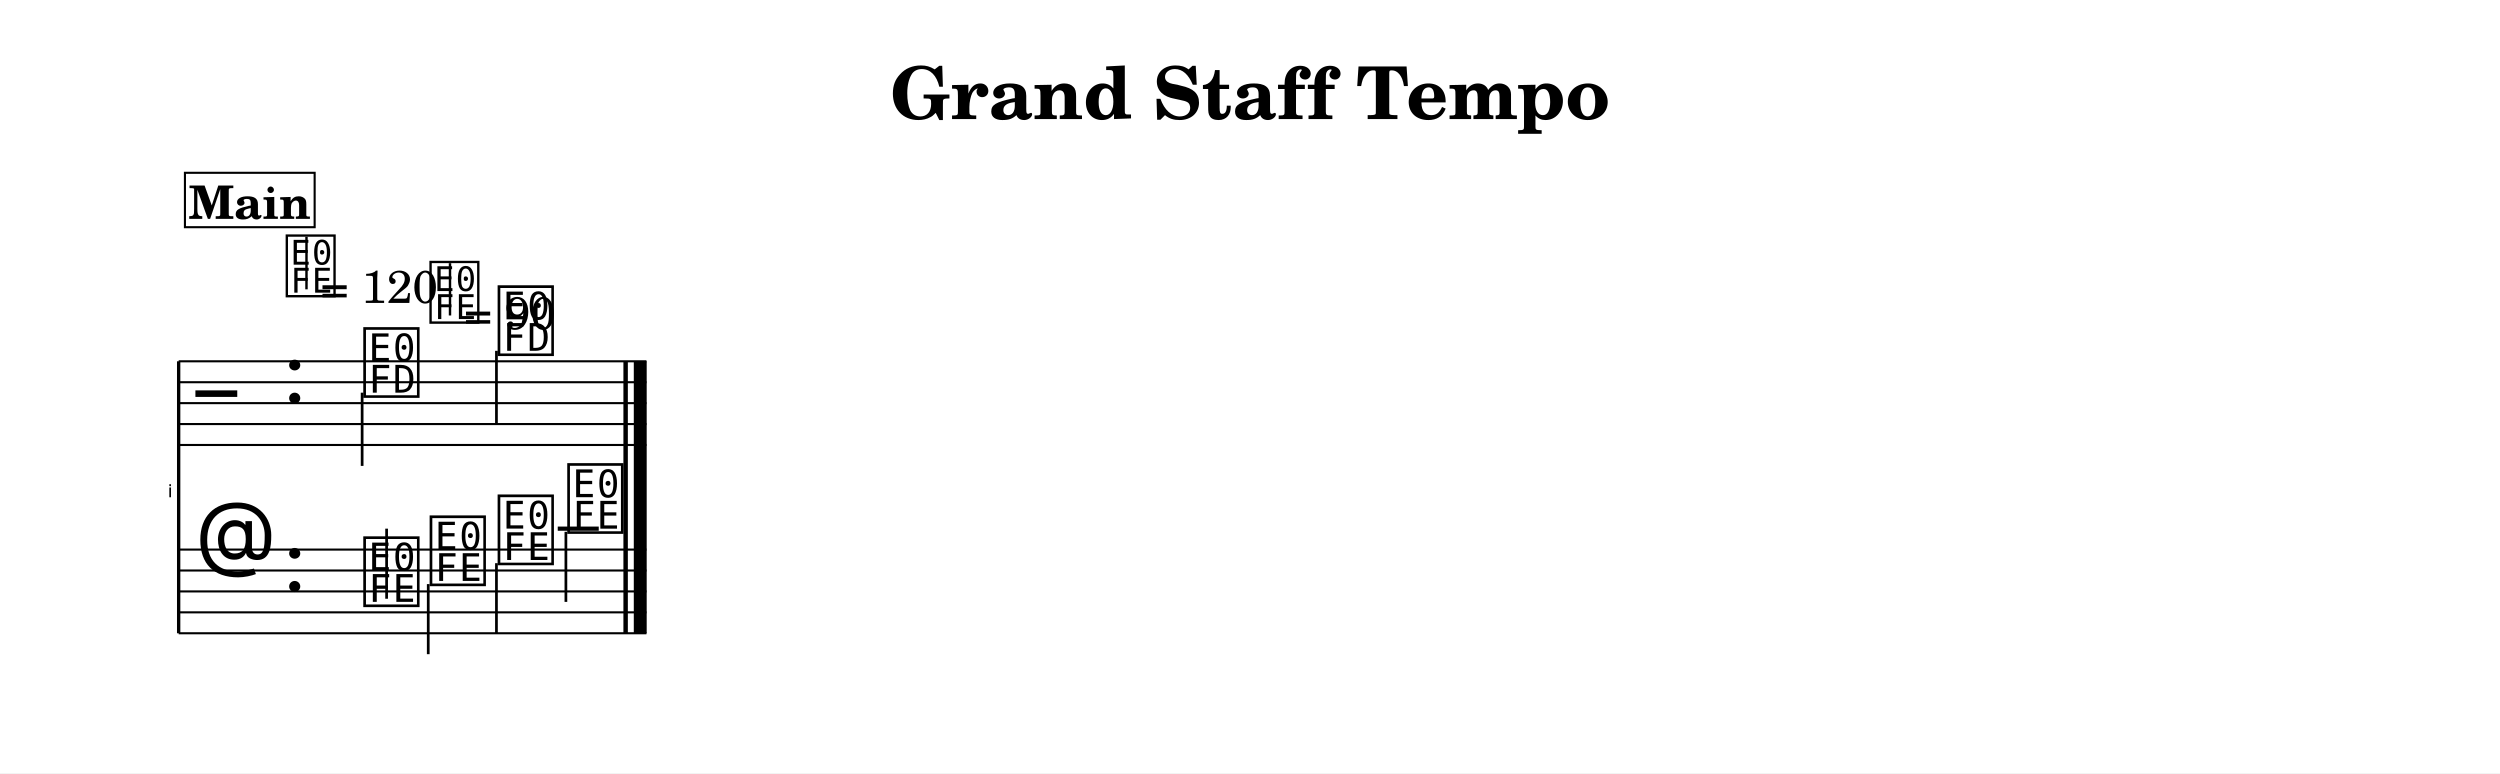
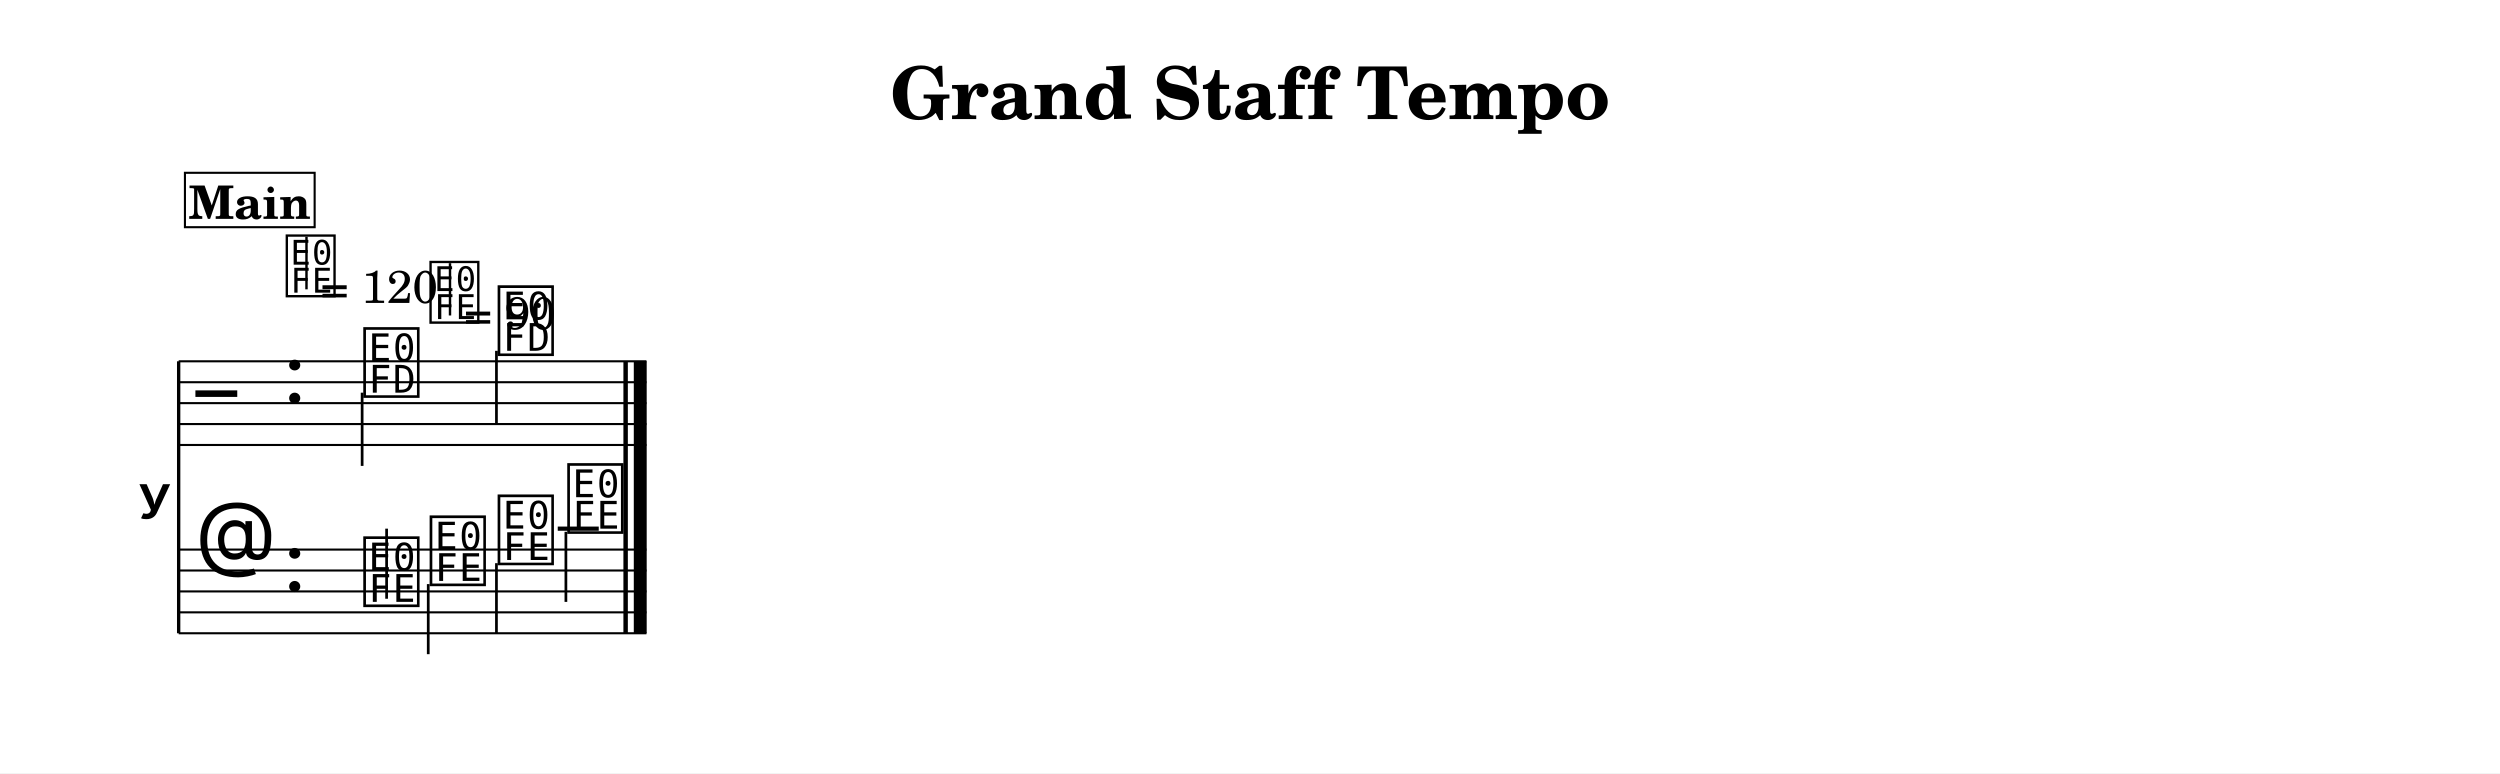
<svg xmlns="http://www.w3.org/2000/svg" width="1195.0" height="369.6" viewBox="0 0 119.50 36.96" font-family="TeX Gyre Schola, serif">
  <style>
  @font-face { font-family: 'Emmentaler'; src: local('Emmentaler'); }
  .music { font-family: 'Emmentaler', serif; }
</style>
  <rect x="0" y="0" width="119.50" height="36.96" fill="#FFFFFF" />
  <text x="59.75" y="5.69" font-size="3.49" font-weight="bold" text-anchor="middle" data-pos="403">Grand Staff Tempo</text>
  <g transform="translate(8.54,0.00) scale(1,1)">
-     <text x="-0.30" y="23.77" font-size="0.86" font-family="Emmentaler-Brace" text-anchor="end"></text>
+     <text x="-0.30" y="23.77" font-size="4.00" font-family="Emmentaler-Brace" text-anchor="end"></text>
    <line x1="0.00" y1="17.27" x2="0.00" y2="30.27" stroke="#000000" stroke-width="0.160" />
    <rect x="21.27" y="21.27" width="0.19" height="5.00" />
    <rect x="21.76" y="21.27" width="0.60" height="5.00" />
    <line x1="0.00" y1="17.27" x2="22.36" y2="17.27" stroke="#000000" stroke-width="0.100" />
    <line x1="0.00" y1="18.27" x2="22.36" y2="18.27" stroke="#000000" stroke-width="0.100" />
    <line x1="0.00" y1="19.27" x2="22.36" y2="19.27" stroke="#000000" stroke-width="0.100" />
    <line x1="0.00" y1="20.27" x2="22.36" y2="20.27" stroke="#000000" stroke-width="0.100" />
    <line x1="0.00" y1="21.27" x2="22.36" y2="21.27" stroke="#000000" stroke-width="0.100" />
    <text class="music" x="0.80" y="20.27" font-size="4.00"></text>
    <text class="music" x="5.00" y="19.27" font-size="4.00" data-pos="433"></text>
    <text class="music" x="8.70" y="18.77" font-size="4.00" data-pos="537"></text>
    <line x1="8.77" y1="18.77" x2="8.77" y2="22.27" stroke="#000000" stroke-width="0.130" />
    <text class="music" x="15.12" y="16.77" font-size="4.00" data-pos="541"></text>
    <line x1="15.19" y1="16.77" x2="15.19" y2="20.27" stroke="#000000" stroke-width="0.130" />
    <rect x="21.27" y="17.27" width="0.19" height="4.00" data-pos="544" />
    <rect x="21.76" y="17.27" width="0.60" height="4.00" data-pos="544" />
    <line x1="0.00" y1="26.27" x2="22.36" y2="26.27" stroke="#000000" stroke-width="0.100" />
    <line x1="0.00" y1="27.27" x2="22.36" y2="27.27" stroke="#000000" stroke-width="0.100" />
    <line x1="0.00" y1="28.27" x2="22.36" y2="28.27" stroke="#000000" stroke-width="0.100" />
    <line x1="0.00" y1="29.27" x2="22.36" y2="29.27" stroke="#000000" stroke-width="0.100" />
    <line x1="0.00" y1="30.27" x2="22.36" y2="30.27" stroke="#000000" stroke-width="0.100" />
    <text class="music" x="0.80" y="27.27" font-size="4.00"></text>
    <text class="music" x="5.00" y="28.27" font-size="4.00" data-pos="433"></text>
    <line x1="18.12" y1="25.27" x2="20.08" y2="25.27" stroke="#000000" stroke-width="0.200" />
    <text class="music" x="8.70" y="28.77" font-size="4.00" data-pos="562"></text>
    <line x1="9.94" y1="28.62" x2="9.94" y2="25.27" stroke="#000000" stroke-width="0.130" />
    <text class="music" x="11.87" y="27.77" font-size="4.00" data-pos="574"></text>
    <line x1="11.93" y1="27.92" x2="11.93" y2="31.27" stroke="#000000" stroke-width="0.130" />
    <text class="music" x="15.12" y="26.77" font-size="4.00" data-pos="576"></text>
    <line x1="15.19" y1="26.92" x2="15.19" y2="30.27" stroke="#000000" stroke-width="0.130" />
    <text class="music" x="18.45" y="25.27" font-size="4.00" data-pos="578"></text>
    <line x1="18.51" y1="25.42" x2="18.51" y2="28.77" stroke="#000000" stroke-width="0.130" />
    <rect x="21.27" y="26.27" width="0.19" height="4.00" data-pos="580" />
    <rect x="21.76" y="26.27" width="0.60" height="4.00" data-pos="580" />
    <rect x="21.27" y="17.27" width="0.19" height="13.00" />
    <rect x="21.76" y="17.27" width="0.60" height="13.00" />
    <text class="music" x="11.87" y="15.25" font-size="3.56" data-pos="565"></text>
    <line x1="12.97" y1="15.08" x2="12.97" y2="12.58" stroke="#000000" stroke-width="0.116" data-pos="565" />
    <text x="13.64" y="15.74" font-size="2.20" data-pos="565">= 90</text>
    <text class="music" x="5.00" y="13.99" font-size="3.56" data-pos="0"></text>
    <line x1="6.11" y1="13.83" x2="6.11" y2="11.32" stroke="#000000" stroke-width="0.116" data-pos="0" />
    <text x="6.78" y="14.48" font-size="2.20" data-pos="0">= 120</text>
    <rect x="0.30" y="8.26" width="6.20" height="2.60" fill="#FFFFFF" stroke="#000000" stroke-width="0.100" data-pos="508" />
    <text x="3.40" y="10.46" font-size="2.20" font-weight="bold" text-anchor="middle" data-pos="508">Main</text>
  </g>
</svg>
